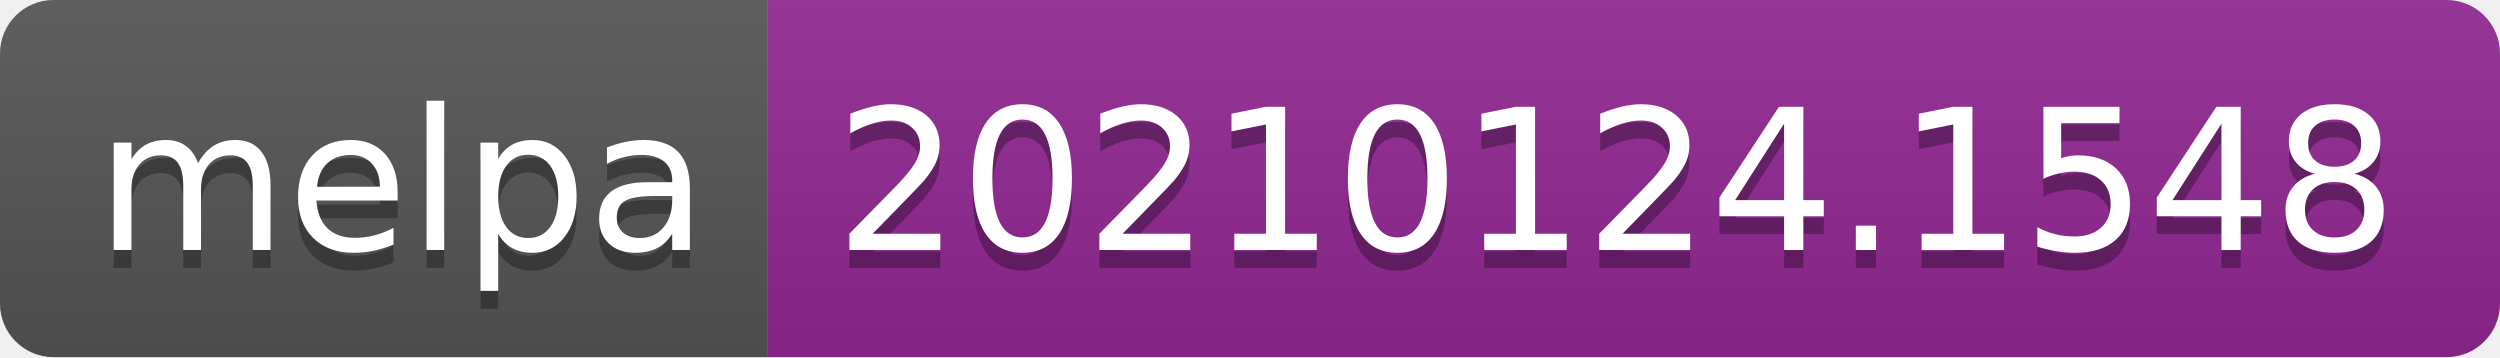
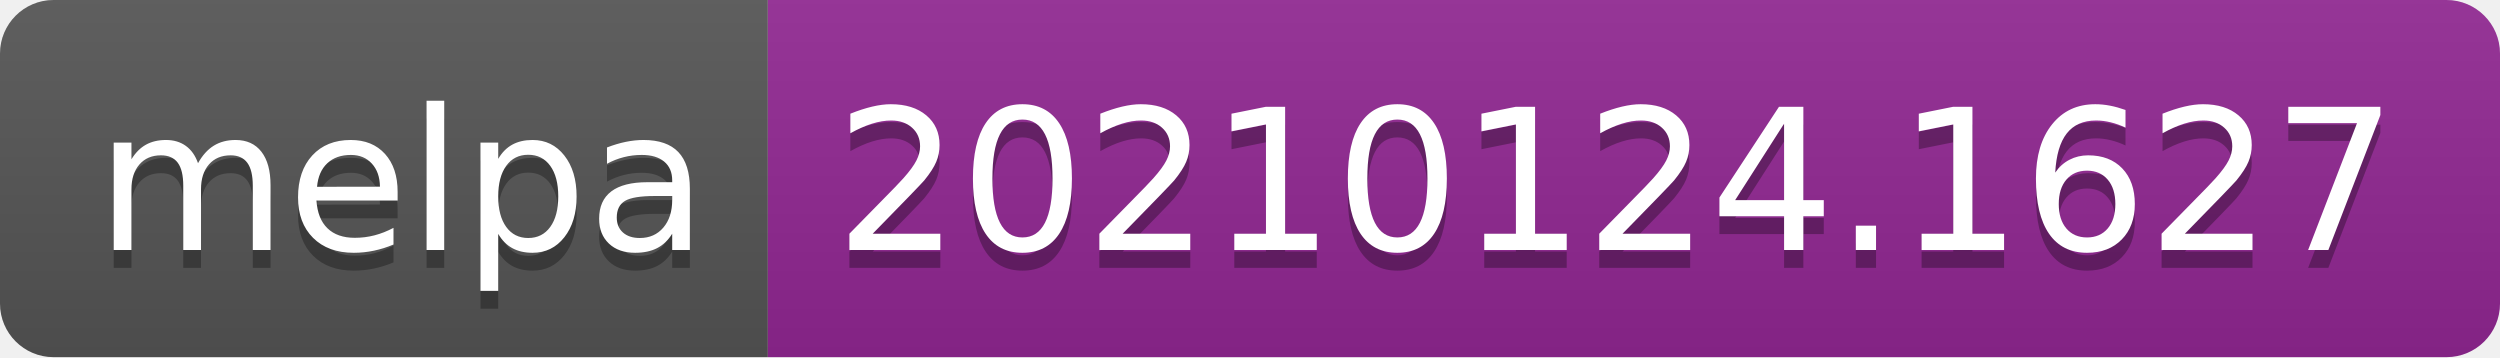
- <svg xmlns="http://www.w3.org/2000/svg" width="140" height="20" role="img" aria-label="melpa: 20210124.1548">
+ <svg xmlns="http://www.w3.org/2000/svg" width="140" height="20" role="img" aria-label="melpa: 20210124.1627">
  <linearGradient id="s" x2="0" y2="100%">
    <stop offset="0" stop-color="#bbb" stop-opacity=".1" />
    <stop offset="1" stop-opacity=".1" />
  </linearGradient>
  <clipPath id="r">
    <rect width="140" height="20" rx="3" fill="#fff" />
  </clipPath>
  <g clip-path="url(#r)">
    <rect width="43" height="20" fill="#555" />
    <rect x="43" width="97" height="20" fill="#922793" />
    <rect width="140" height="20" fill="url(#s)" />
  </g>
  <g fill="#fff" text-anchor="middle" font-family="Verdana,Geneva,DejaVu Sans,sans-serif" text-rendering="geometricPrecision" font-size="110">
    <text aria-hidden="true" x="225" y="150" fill="#010101" fill-opacity=".3" transform="scale(.1)" textLength="330">melpa</text>
    <text x="225" y="140" transform="scale(.1)" fill="#fff" textLength="330">melpa</text>
-     <text aria-hidden="true" x="905" y="150" fill="#010101" fill-opacity=".3" transform="scale(.1)" textLength="870">20210124.1548</text>
-     <text x="905" y="140" transform="scale(.1)" fill="#fff" textLength="870">20210124.1548</text>
+     <text aria-hidden="true" x="905" y="150" fill="#010101" fill-opacity=".3" transform="scale(.1)" textLength="870">20210124.1627</text>
+     <text x="905" y="140" transform="scale(.1)" fill="#fff" textLength="870">20210124.1627</text>
  </g>
</svg>
